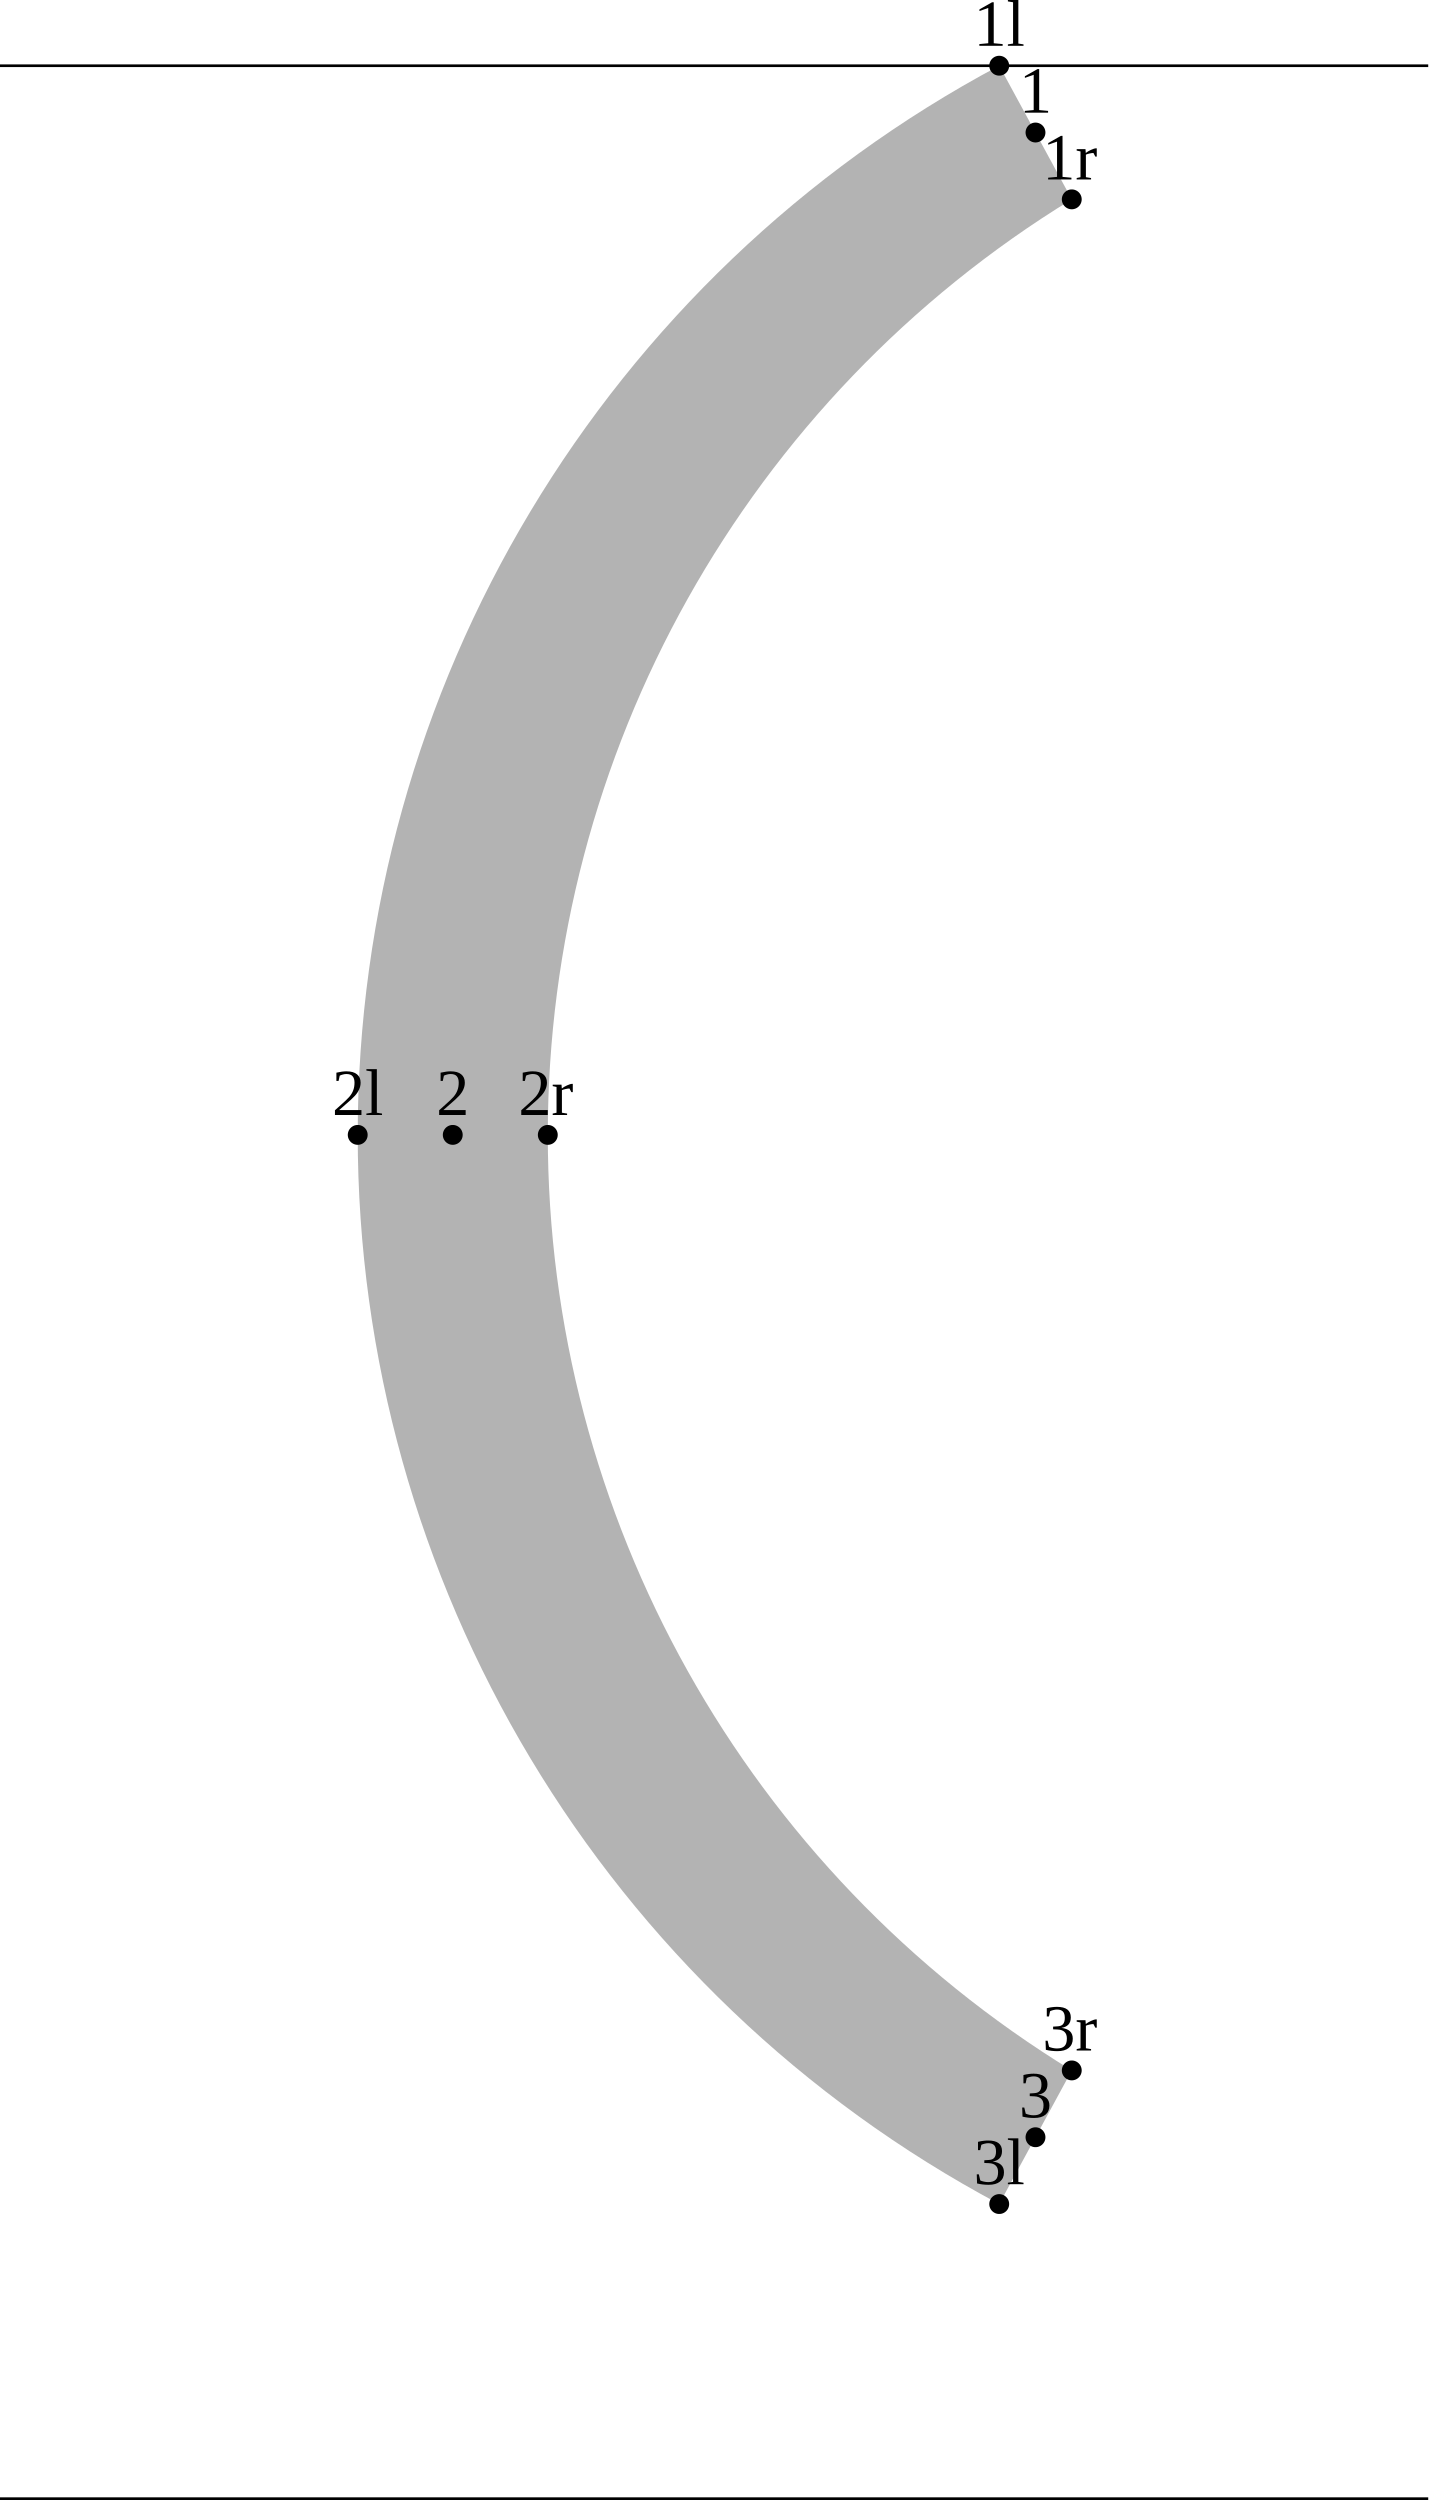
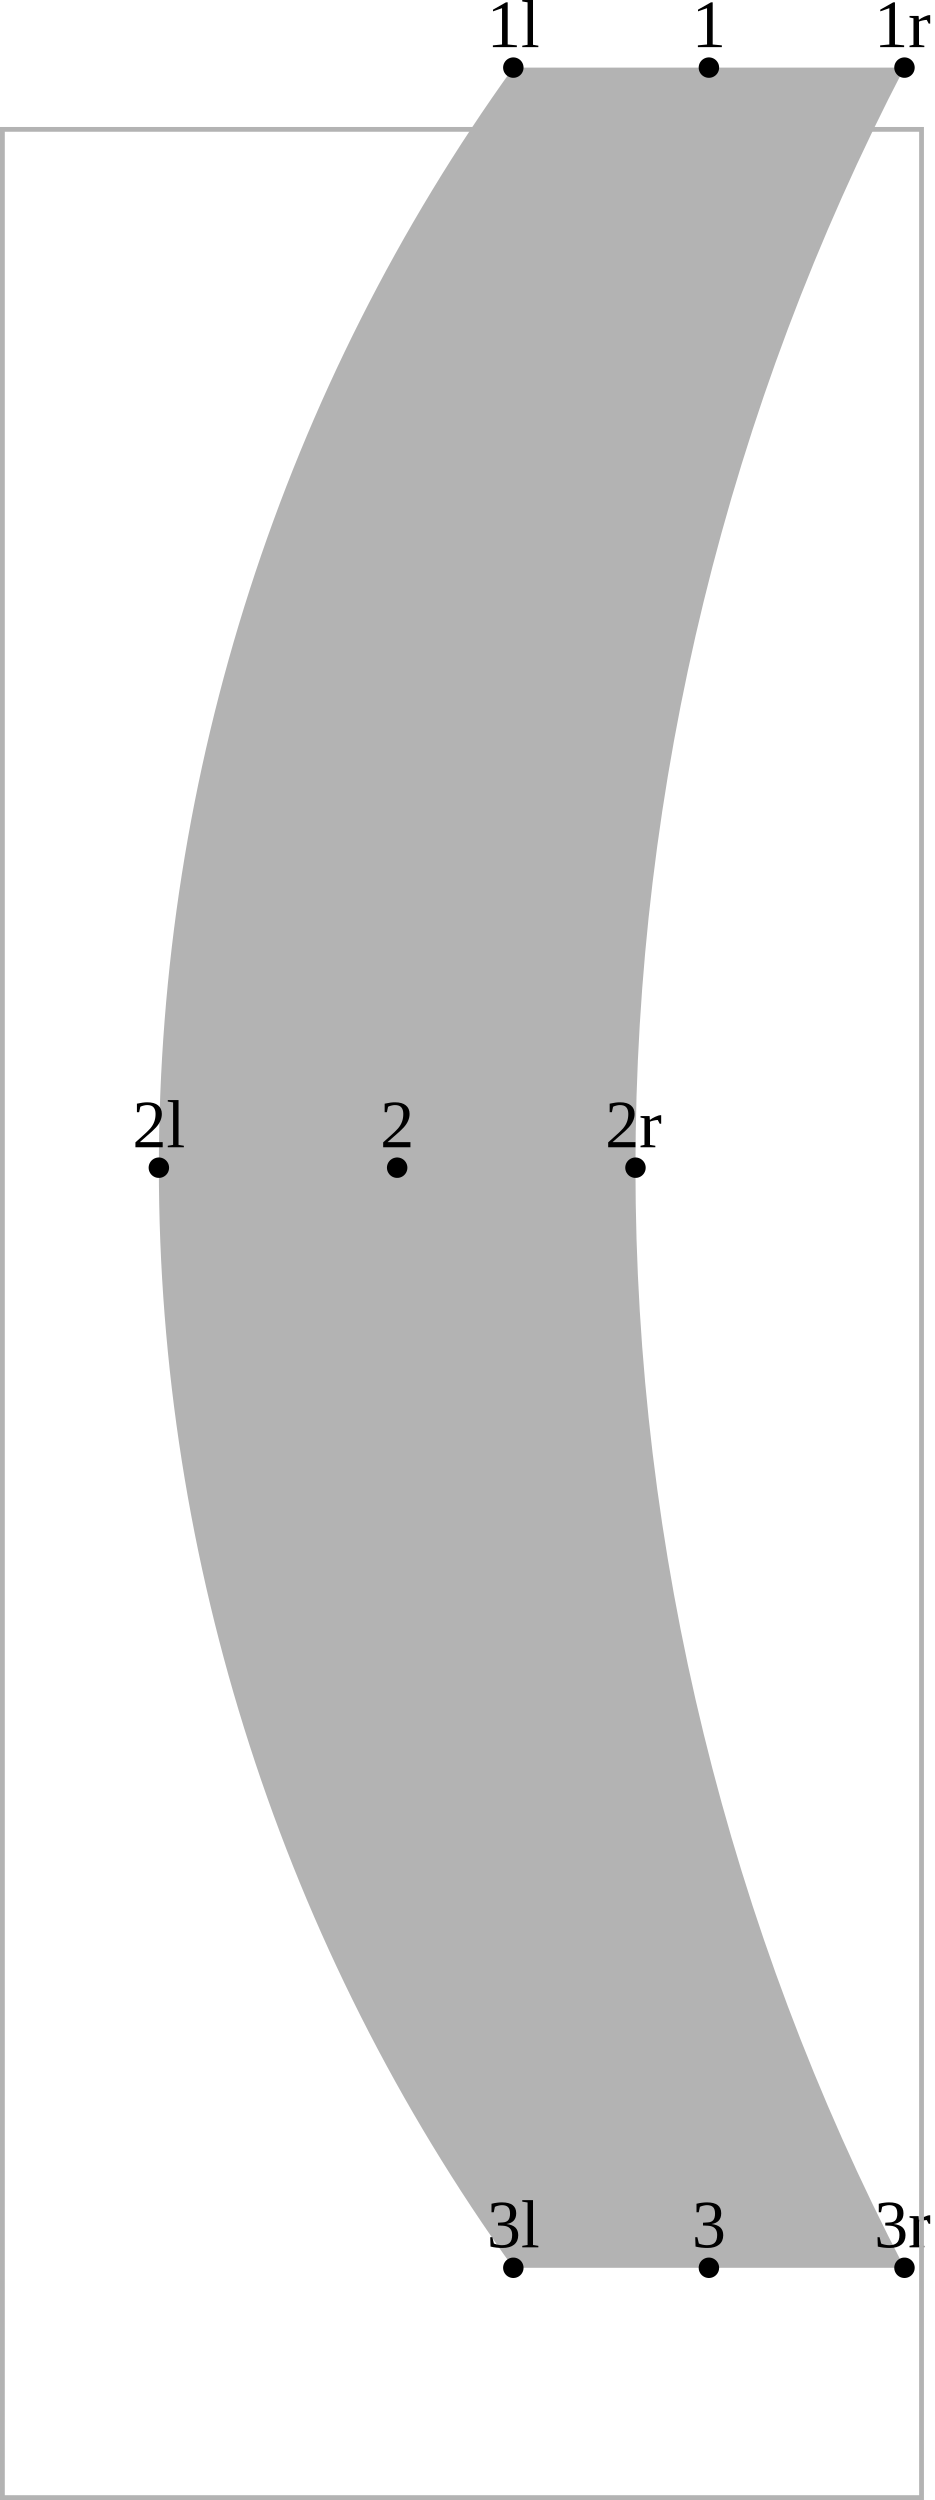
- <svg xmlns="http://www.w3.org/2000/svg" version="1.1" width="215.593" height="377.381" viewBox="0 0 215.593 377.381">
-   <path d="M150.834 9.919C91.23 41.708,53.998 103.761,53.998 171.313C53.998 238.865,91.23 300.918,150.834 332.707L161.785 312.534C112.647 282.427,82.691 228.941,82.691 171.313C82.691 113.684,112.647 60.199,161.785 30.092Z" style="fill: rgb(70%,70%,70%);stroke: none;" />
-   <g transform="translate(146.9597 6.918503)" style="fill: rgb(0%,0%,0%);">
+ <svg xmlns="http://www.w3.org/2000/svg" version="1.1" width="140.429" height="375.58" viewBox="0 0 140.429 375.58">
+   <path d="M77.118 10.157C42.493 58.307,23.865 116.117,23.865 175.425C23.865 234.733,42.493 292.542,77.118 340.693L135.881 340.693C109.33 289.65,95.467 232.961,95.467 175.425C95.467 117.889,109.33 61.2,135.881 10.157Z" style="fill: rgb(70%,70%,70%);stroke: none;" />
+   <g transform="matrix(1.024002,-0,-0,1.024002,73.15102 7.084564)" style="fill: rgb(0%,0%,0%);">
    <text font-size="9.963">1l</text>
  </g>
-   <path d="M150.834 9.919l0 0" style="stroke:rgb(0%,0%,0%); stroke-width: 3;stroke-linecap: round;stroke-linejoin: round;stroke-miterlimit: 10;fill: none;" />
-   <g transform="translate(50.12375 168.3129)" style="fill: rgb(0%,0%,0%);">
+   <path d="M77.118 10.157l0 0" style="stroke:rgb(0%,0%,0%); stroke-width: 3.072;stroke-linecap: round;stroke-linejoin: round;stroke-miterlimit: 10;fill: none;" />
+   <g transform="matrix(1.024002,-0,-0,1.024002,19.89748 172.3528)" style="fill: rgb(0%,0%,0%);">
    <text font-size="9.963">2l</text>
  </g>
-   <path d="M53.998 171.313l0 0" style="stroke:rgb(0%,0%,0%); stroke-width: 3;stroke-linecap: round;stroke-linejoin: round;stroke-miterlimit: 10;fill: none;" />
-   <g transform="translate(146.9597 329.7073)" style="fill: rgb(0%,0%,0%);">
+   <path d="M23.865 175.425l0 0" style="stroke:rgb(0%,0%,0%); stroke-width: 3.072;stroke-linecap: round;stroke-linejoin: round;stroke-miterlimit: 10;fill: none;" />
+   <g transform="matrix(1.024002,-0,-0,1.024002,73.15102 337.6209)" style="fill: rgb(0%,0%,0%);">
    <text font-size="9.963">3l</text>
  </g>
-   <path d="M150.834 332.707l0 0" style="stroke:rgb(0%,0%,0%); stroke-width: 3;stroke-linecap: round;stroke-linejoin: round;stroke-miterlimit: 10;fill: none;" />
-   <g transform="translate(153.8191 17.0052)" style="fill: rgb(0%,0%,0%);">
+   <path d="M77.118 340.693l0 0" style="stroke:rgb(0%,0%,0%); stroke-width: 3.072;stroke-linecap: round;stroke-linejoin: round;stroke-miterlimit: 10;fill: none;" />
+   <g transform="matrix(1.024002,-0,-0,1.024002,103.9491 7.084564)" style="fill: rgb(0%,0%,0%);">
    <text font-size="9.963">1</text>
  </g>
-   <path d="M156.31 20.005l0 0" style="stroke:rgb(0%,0%,0%); stroke-width: 3;stroke-linecap: round;stroke-linejoin: round;stroke-miterlimit: 10;fill: none;" />
-   <g transform="translate(65.85367 168.3129)" style="fill: rgb(0%,0%,0%);">
+   <path d="M106.5 10.157l0 0" style="stroke:rgb(0%,0%,0%); stroke-width: 3.072;stroke-linecap: round;stroke-linejoin: round;stroke-miterlimit: 10;fill: none;" />
+   <g transform="matrix(1.024002,-0,-0,1.024002,57.11568 172.3528)" style="fill: rgb(0%,0%,0%);">
    <text font-size="9.963">2</text>
  </g>
-   <path d="M68.344 171.313l0 0" style="stroke:rgb(0%,0%,0%); stroke-width: 3;stroke-linecap: round;stroke-linejoin: round;stroke-miterlimit: 10;fill: none;" />
-   <g transform="translate(153.8191 319.6206)" style="fill: rgb(0%,0%,0%);">
+   <path d="M59.666 175.425l0 0" style="stroke:rgb(0%,0%,0%); stroke-width: 3.072;stroke-linecap: round;stroke-linejoin: round;stroke-miterlimit: 10;fill: none;" />
+   <g transform="matrix(1.024002,-0,-0,1.024002,103.9491 337.6209)" style="fill: rgb(0%,0%,0%);">
    <text font-size="9.963">3</text>
  </g>
-   <path d="M156.31 322.621l0 0" style="stroke:rgb(0%,0%,0%); stroke-width: 3;stroke-linecap: round;stroke-linejoin: round;stroke-miterlimit: 10;fill: none;" />
-   <g transform="translate(157.3437 27.0919)" style="fill: rgb(0%,0%,0%);">
+   <path d="M106.5 340.693l0 0" style="stroke:rgb(0%,0%,0%); stroke-width: 3.072;stroke-linecap: round;stroke-linejoin: round;stroke-miterlimit: 10;fill: none;" />
+   <g transform="matrix(1.024002,-0,-0,1.024002,131.3323 7.084564)" style="fill: rgb(0%,0%,0%);">
    <text font-size="9.963">1r</text>
  </g>
-   <path d="M161.785 30.092l0 0" style="stroke:rgb(0%,0%,0%); stroke-width: 3;stroke-linecap: round;stroke-linejoin: round;stroke-miterlimit: 10;fill: none;" />
-   <g transform="translate(78.24887 168.3129)" style="fill: rgb(0%,0%,0%);">
+   <path d="M135.881 10.157l0 0" style="stroke:rgb(0%,0%,0%); stroke-width: 3.072;stroke-linecap: round;stroke-linejoin: round;stroke-miterlimit: 10;fill: none;" />
+   <g transform="matrix(1.024002,-0,-0,1.024002,90.91911 172.3528)" style="fill: rgb(0%,0%,0%);">
    <text font-size="9.963">2r</text>
  </g>
-   <path d="M82.691 171.313l0 0" style="stroke:rgb(0%,0%,0%); stroke-width: 3;stroke-linecap: round;stroke-linejoin: round;stroke-miterlimit: 10;fill: none;" />
-   <g transform="translate(157.3437 309.5339)" style="fill: rgb(0%,0%,0%);">
+   <path d="M95.467 175.425l0 0" style="stroke:rgb(0%,0%,0%); stroke-width: 3.072;stroke-linecap: round;stroke-linejoin: round;stroke-miterlimit: 10;fill: none;" />
+   <g transform="matrix(1.024002,-0,-0,1.024002,131.3323 337.6209)" style="fill: rgb(0%,0%,0%);">
    <text font-size="9.963">3r</text>
  </g>
-   <path d="M161.785 312.534l0 0" style="stroke:rgb(0%,0%,0%); stroke-width: 3;stroke-linecap: round;stroke-linejoin: round;stroke-miterlimit: 10;fill: none;" />
-   <path d="M0.2 9.919L215.393 9.919" style="stroke:rgb(0%,0%,0%); stroke-width: 0.4;stroke-linecap: square;stroke-linejoin: round;stroke-miterlimit: 10;fill: none;" />
-   <path d="M0.2 377.181L215.393 377.181" style="stroke:rgb(0%,0%,0%); stroke-width: 0.4;stroke-linecap: square;stroke-linejoin: round;stroke-miterlimit: 10;fill: none;" />
+   <path d="M135.881 340.693l0 0" style="stroke:rgb(0%,0%,0%); stroke-width: 3.072;stroke-linecap: round;stroke-linejoin: round;stroke-miterlimit: 10;fill: none;" />
+   <path d="M0 19.075L0 19.795L0.72 19.795L138.803 19.795L138.083 19.795L138.083 375.58L138.083 374.86L0 374.86L0.72 374.86L0.72 19.075L0 19.075L0 19.795L0 375.58L0.72 375.58L138.803 375.58L138.803 374.86L138.803 19.075L138.083 19.075Z" style="fill: rgb(70%,70%,70%);stroke: none;" />
</svg>
